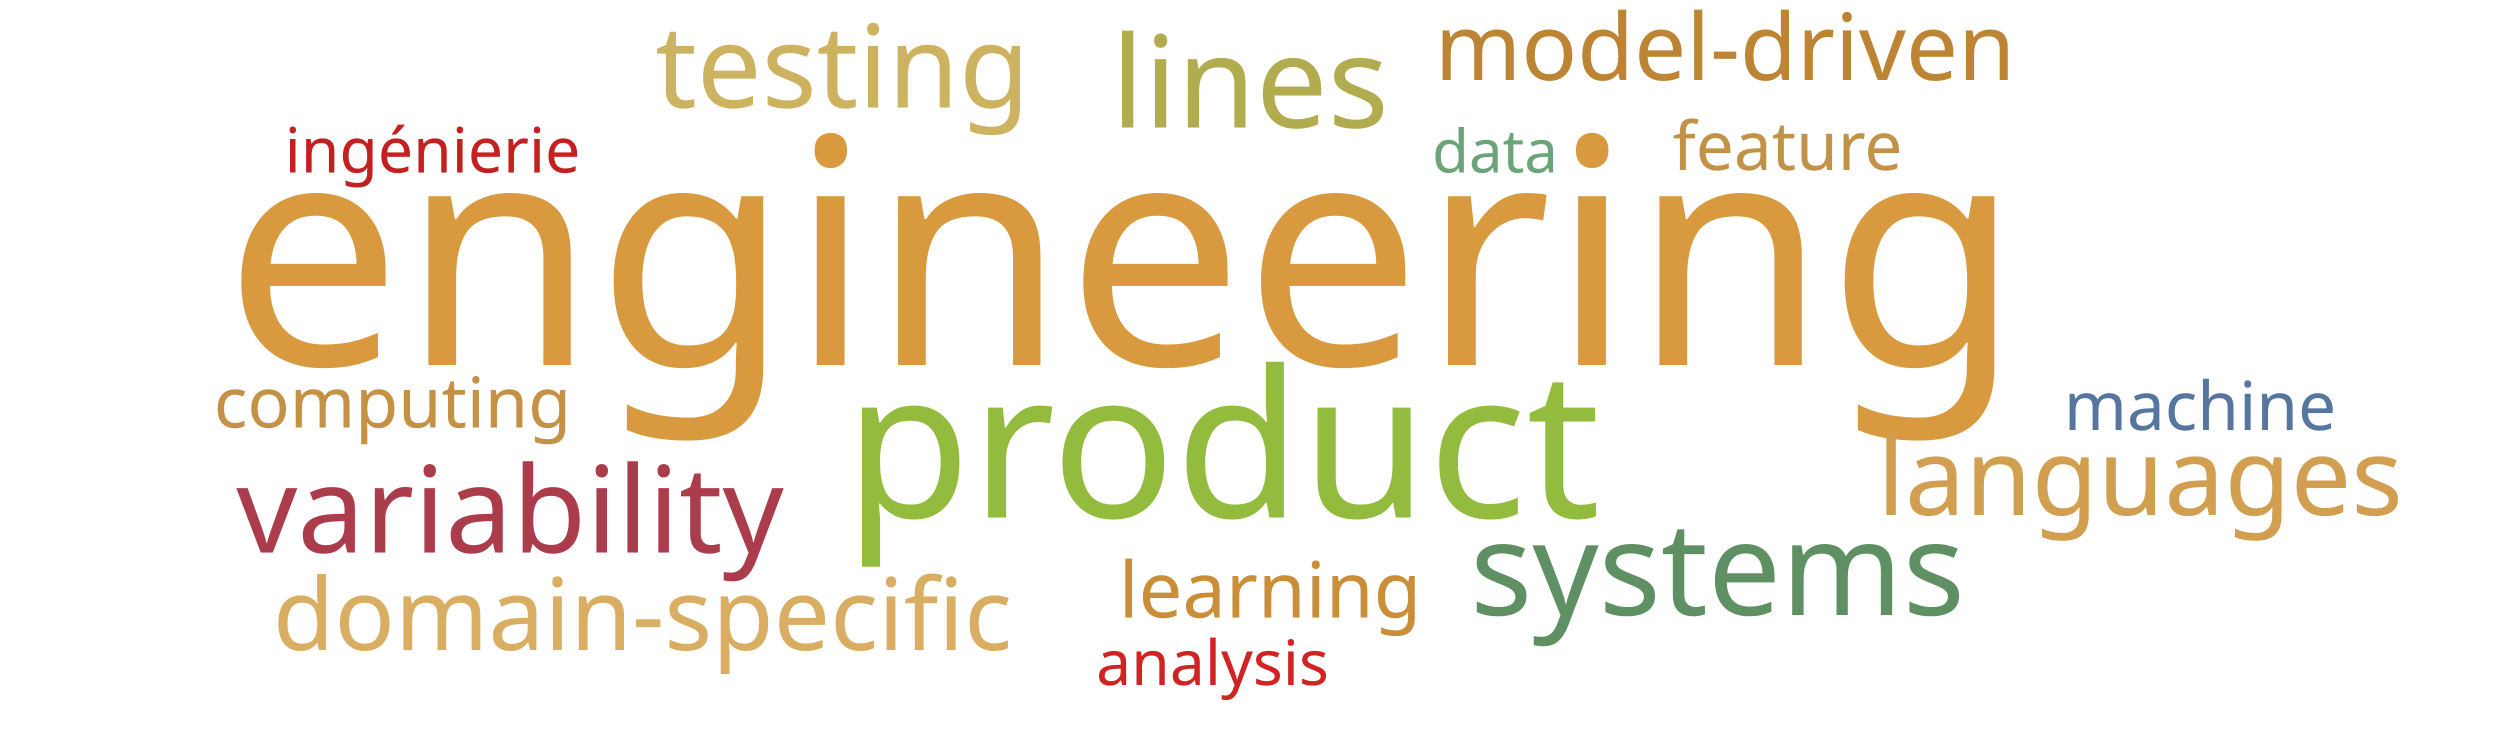
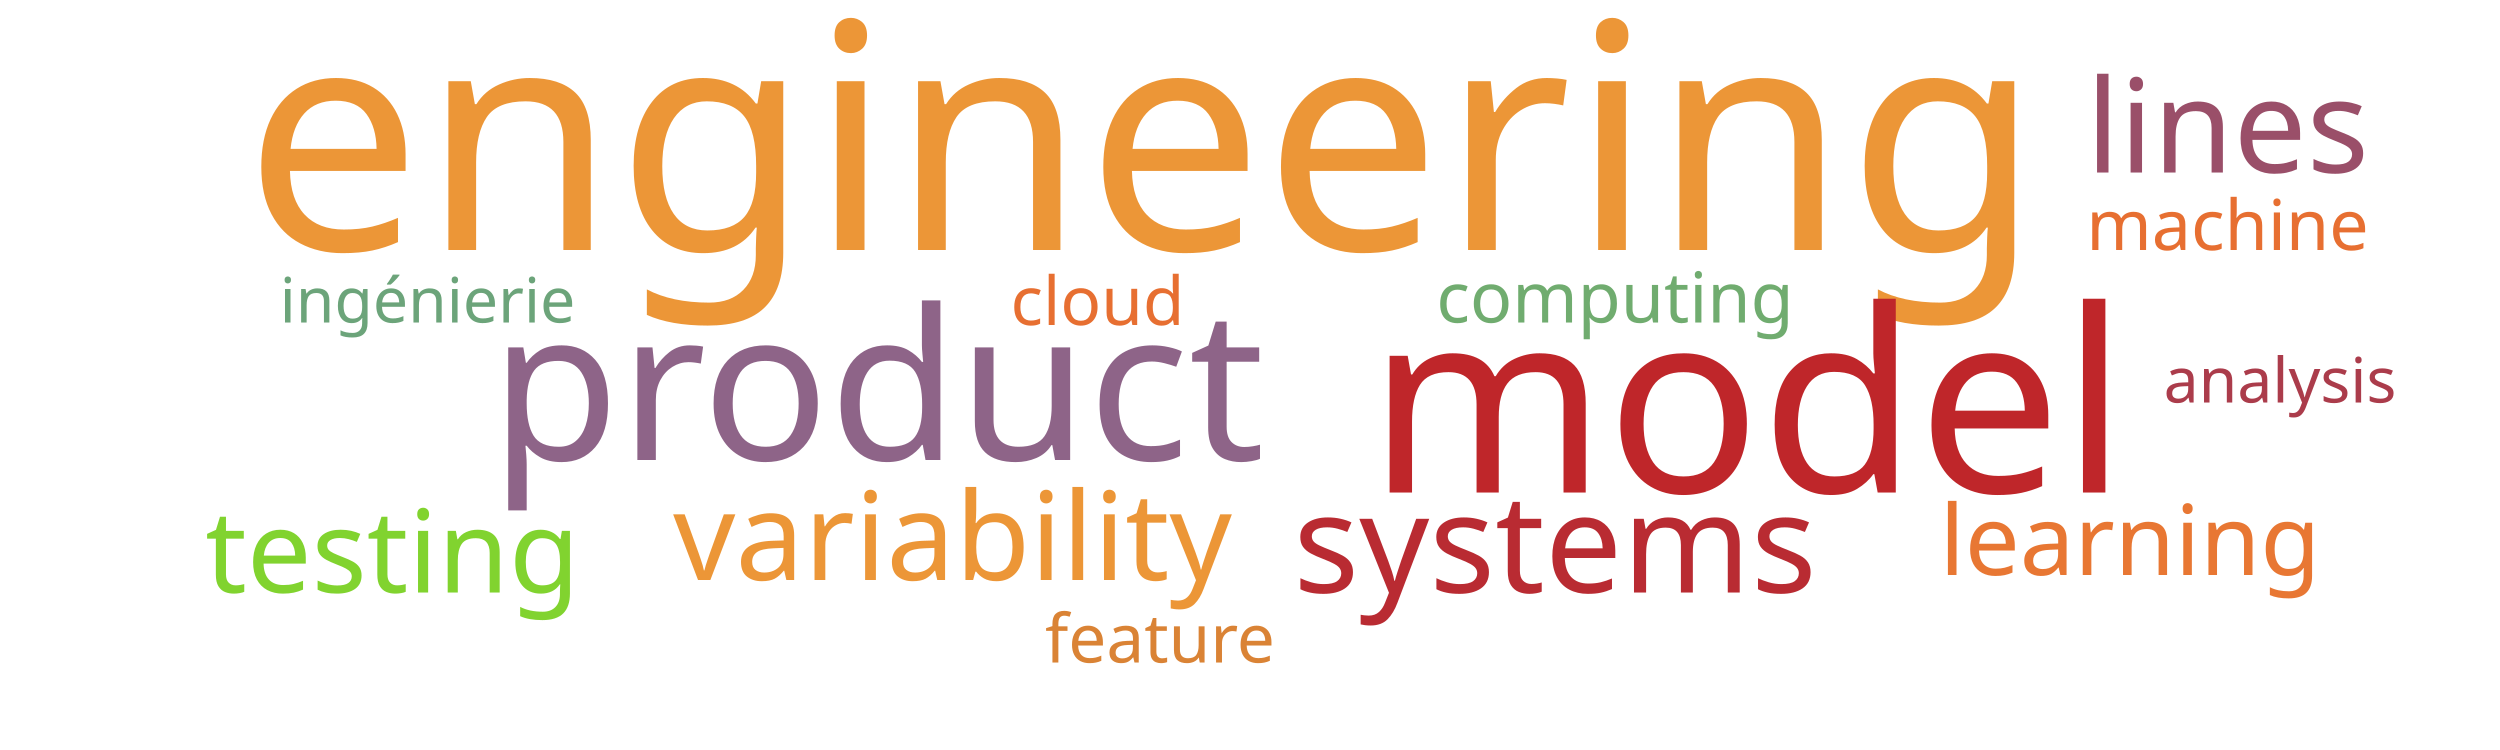
<svg xmlns="http://www.w3.org/2000/svg" width="1000" height="300">
  <g transform="translate(500, 150)">
-     <text text-anchor="middle" style="font-family: Impact; font-size: 126px; fill: #d8993f" transform="translate(-51,-4)rotate(0)">engineering</text>
-     <text text-anchor="middle" style="font-family: Impact; font-size: 82px; fill: #93bb3e" transform="translate(-11,57)rotate(0)">product</text>
-     <text text-anchor="middle" style="font-family: Impact; font-size: 52px; fill: #5e9063" transform="translate(187,96)rotate(0)">systems</text>
-     <text text-anchor="middle" style="font-family: Impact; font-size: 51px; fill: #b1ad4e" transform="translate(0,-99)rotate(0)">lines</text>
-     <text text-anchor="middle" style="font-family: Impact; font-size: 48px; fill: #ab3c4b" transform="translate(-296,71)rotate(0)">variability</text>
-     <text text-anchor="middle" style="font-family: Impact; font-size: 46px; fill: #cdb25f" transform="translate(-163,-107)rotate(0)">testing</text>
-     <text text-anchor="middle" style="font-family: Impact; font-size: 43px; fill: #d19f4f" transform="translate(356,56)rotate(0)">languages</text>
-     <text text-anchor="middle" style="font-family: Impact; font-size: 40px; fill: #d9ae63" transform="translate(-243,110)rotate(0)">domain-specific</text>
-     <text text-anchor="middle" style="font-family: Impact; font-size: 37px; fill: #bc8433" transform="translate(190,-118)rotate(0)">model-driven</text>
-     <text text-anchor="middle" style="font-family: Impact; font-size: 31px; fill: #ca8e38" transform="translate(8,97)rotate(0)">learning</text>
-     <text text-anchor="middle" style="font-family: Impact; font-size: 28px; fill: #c59145" transform="translate(-343,21)rotate(0)">computing</text>
-     <text text-anchor="middle" style="font-family: Impact; font-size: 27px; fill: #55769e" transform="translate(380,22)rotate(0)">machine</text>
-     <text text-anchor="middle" style="font-family: Impact; font-size: 27px; fill: #c39249" transform="translate(215,-82)rotate(0)">feature</text>
-     <text text-anchor="middle" style="font-family: Impact; font-size: 25px; fill: #d12323" transform="translate(-15,124)rotate(0)">analysis</text>
-     <text text-anchor="middle" style="font-family: Impact; font-size: 25px; fill: #c42020" transform="translate(-327,-81)rotate(0)">ingénierie</text>
-     <text text-anchor="middle" style="font-family: Impact; font-size: 24px; fill: #6ca47a" transform="translate(98,-81)rotate(0)">data</text>
+     <text text-anchor="middle" style="font-family: Impact; font-size: 126px; fill: #ec9637" transform="translate(-43,-50)rotate(0)">engineering</text>
+     <text text-anchor="middle" style="font-family: Impact; font-size: 102px; fill: #bf262a" transform="translate(199,47)rotate(0)">model</text>
+     <text text-anchor="middle" style="font-family: Impact; font-size: 84px; fill: #8e6488" transform="translate(-149,34)rotate(0)">product</text>
+     <text text-anchor="middle" style="font-family: Impact; font-size: 55px; fill: #b92b32" transform="translate(122,87)rotate(0)">systems</text>
+     <text text-anchor="middle" style="font-family: Impact; font-size: 52px; fill: #9a4f69" transform="translate(391,-81)rotate(0)">lines</text>
+     <text text-anchor="middle" style="font-family: Impact; font-size: 49px; fill: #ec9637" transform="translate(-119,82)rotate(0)">variability</text>
+     <text text-anchor="middle" style="font-family: Impact; font-size: 46px; fill: #81d32f" transform="translate(-343,87)rotate(0)">testing</text>
+     <text text-anchor="middle" style="font-family: Impact; font-size: 39px; fill: #e87733" transform="translate(352,80)rotate(0)">learning</text>
+     <text text-anchor="middle" style="font-family: Impact; font-size: 28px; fill: #70ac6f" transform="translate(146,-21)rotate(0)">computing</text>
+     <text text-anchor="middle" style="font-family: Impact; font-size: 28px; fill: #e76f31" transform="translate(391,-50)rotate(0)">machine</text>
+     <text text-anchor="middle" style="font-family: Impact; font-size: 27px; fill: #e76f31" transform="translate(-61,-20)rotate(0)">cloud</text>
+     <text text-anchor="middle" style="font-family: Impact; font-size: 27px; fill: #da8335" transform="translate(-36,115)rotate(0)">feature</text>
+     <text text-anchor="middle" style="font-family: Impact; font-size: 25px; fill: #6ca47a" transform="translate(-329,-21)rotate(0)">ingénierie</text>
+     <text text-anchor="middle" style="font-family: Impact; font-size: 25px; fill: #ab3c4b" transform="translate(412,11)rotate(0)">analysis</text>
  </g>
</svg>
